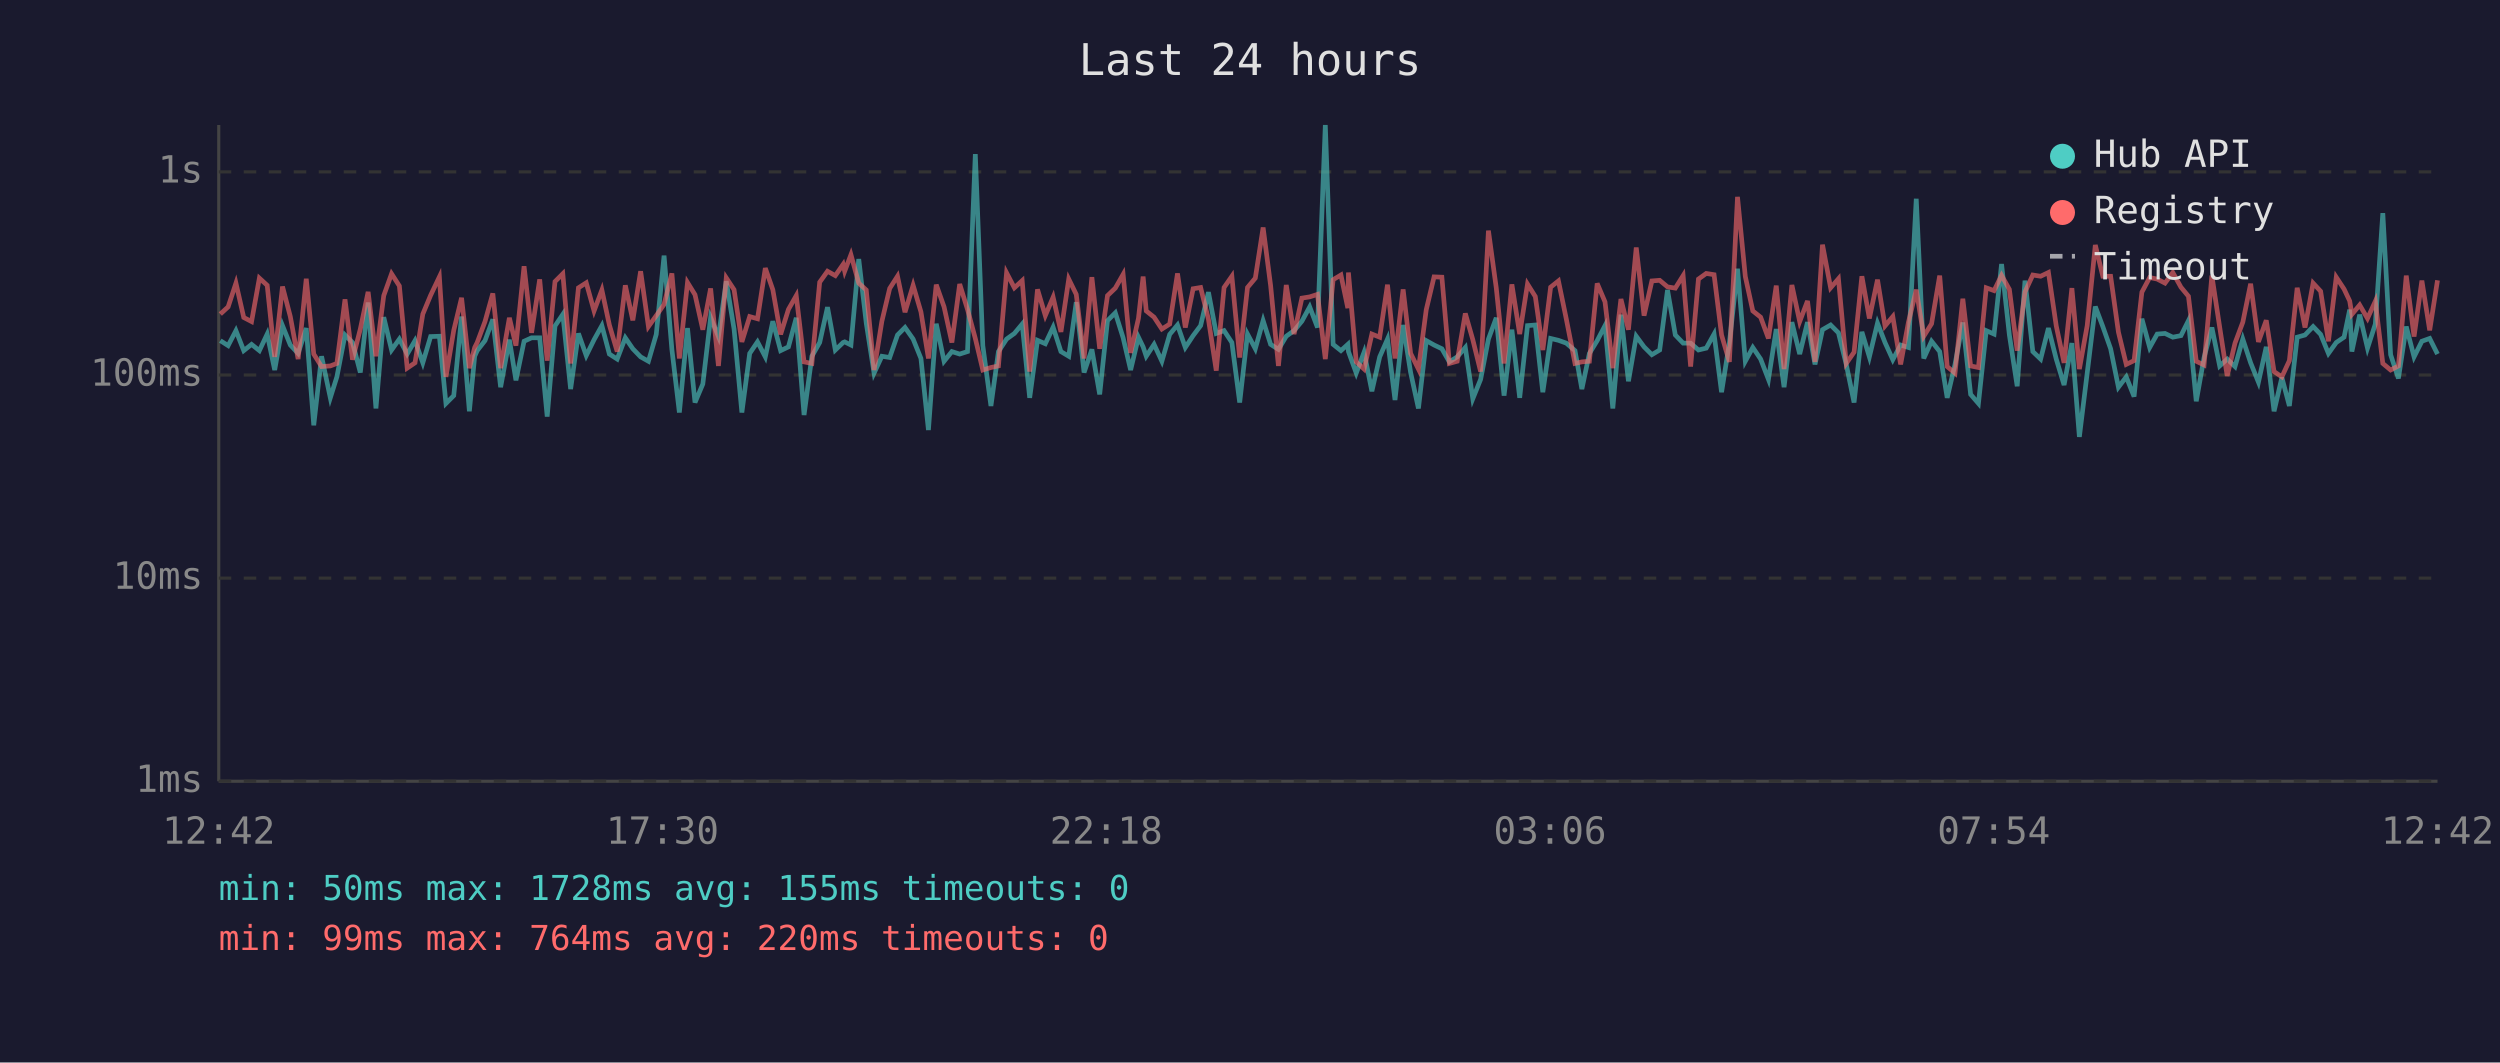
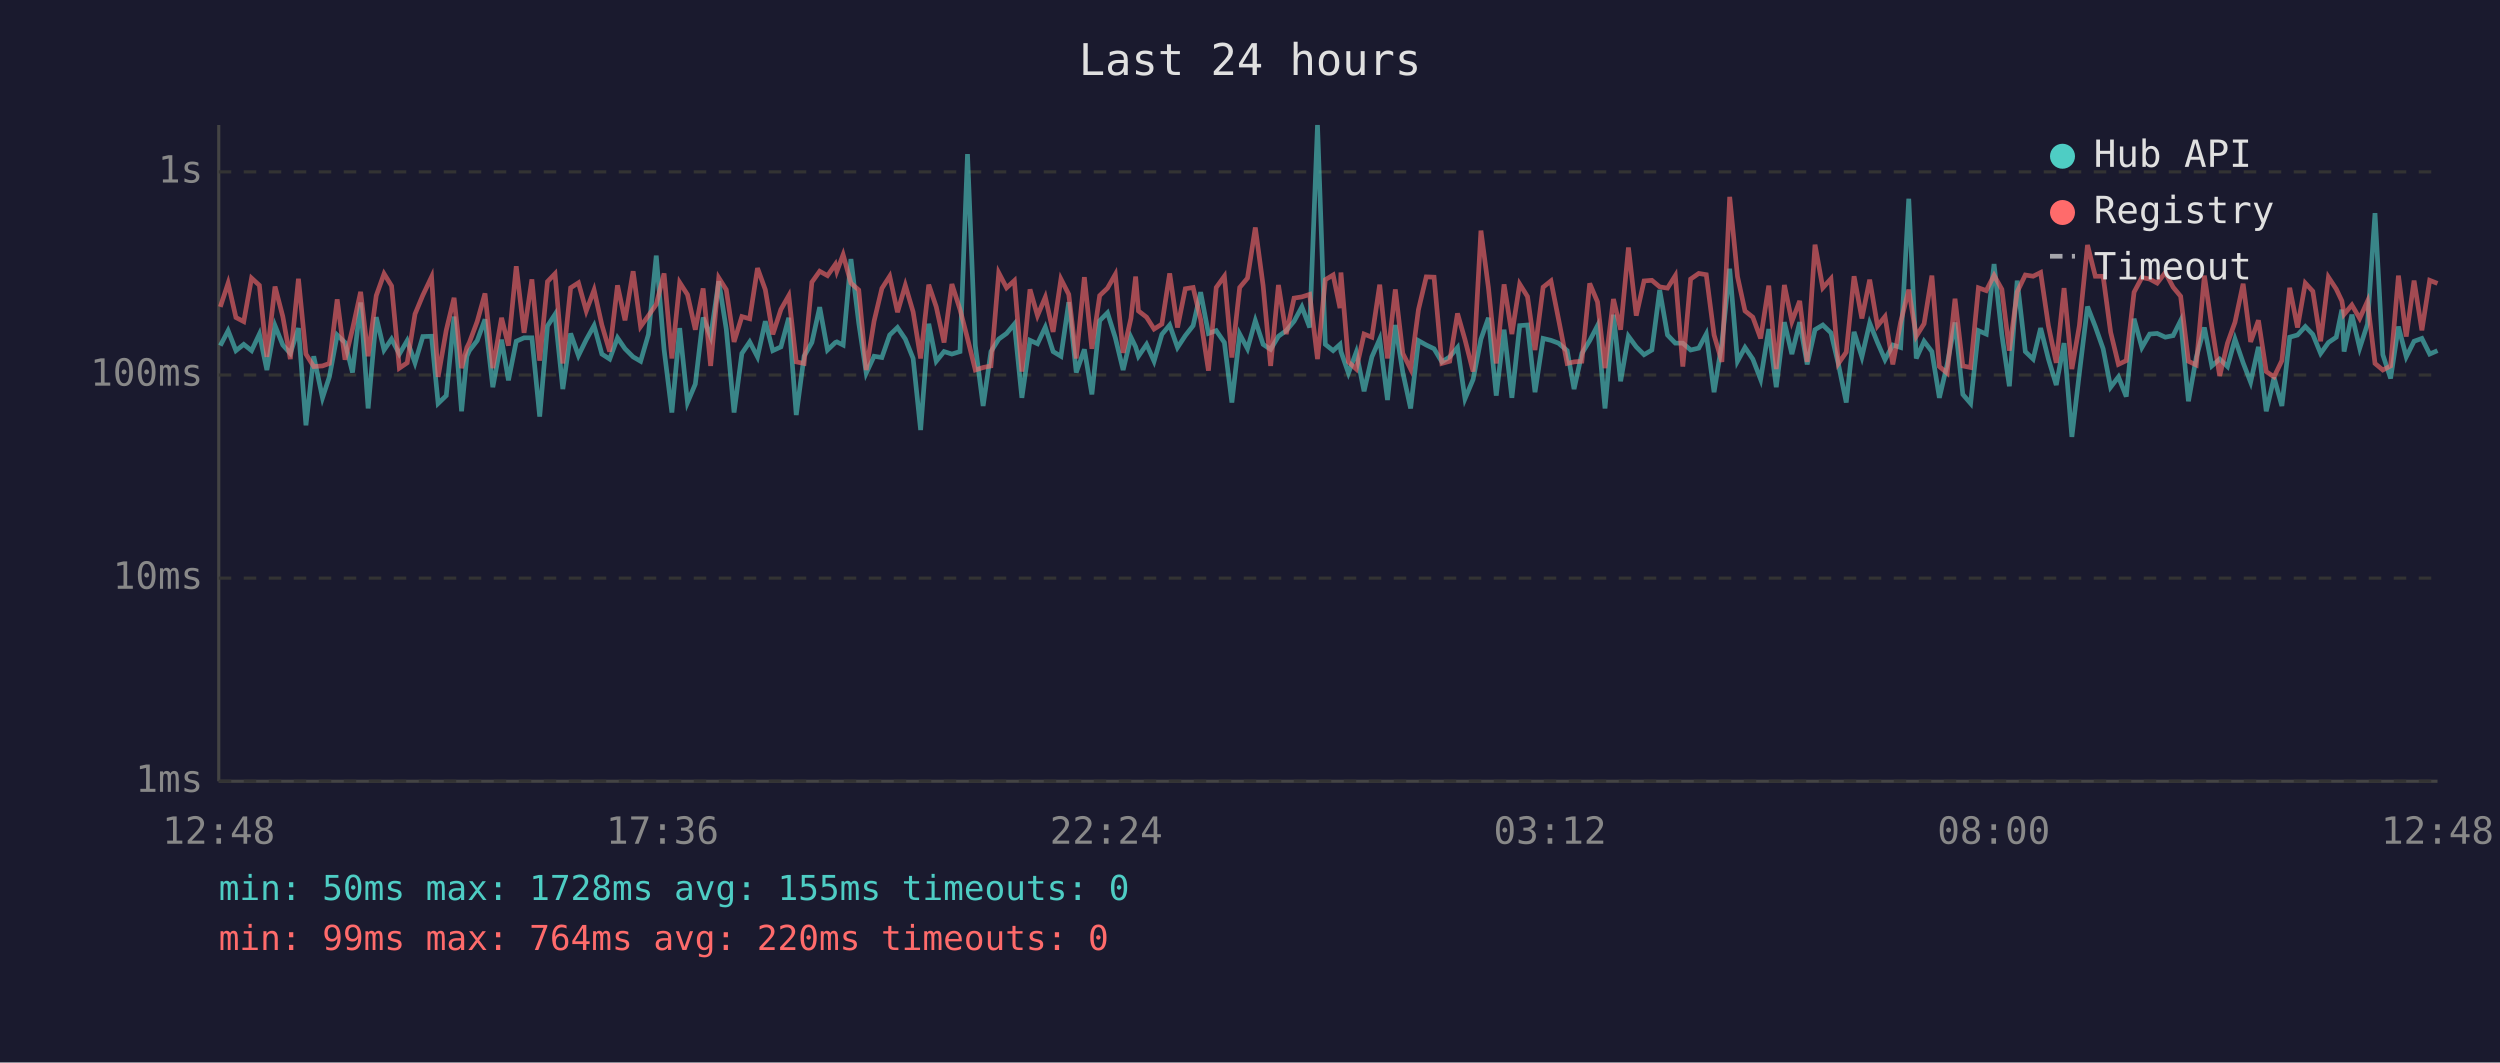
<svg xmlns="http://www.w3.org/2000/svg" viewBox="0 0 800 340" font-family="monospace" font-size="12">
  <rect width="800" height="340" fill="#1a1a2e" />
  <text x="400" y="24" fill="#e0e0e0" font-size="14" text-anchor="middle">Last 24 hours</text>
  <line x1="70" y1="40" x2="70" y2="250" stroke="#444" stroke-width="1" />
  <line x1="70" y1="250" x2="780" y2="250" stroke="#444" stroke-width="1" />
  <line x1="70" y1="250" x2="780" y2="250" stroke="#333" stroke-width="1" stroke-dasharray="4" />
  <text x="65" y="250" fill="#888" text-anchor="end" dominant-baseline="middle">1ms</text>
  <line x1="70" y1="185" x2="780" y2="185" stroke="#333" stroke-width="1" stroke-dasharray="4" />
  <text x="65" y="185" fill="#888" text-anchor="end" dominant-baseline="middle">10ms</text>
  <line x1="70" y1="120" x2="780" y2="120" stroke="#333" stroke-width="1" stroke-dasharray="4" />
  <text x="65" y="120" fill="#888" text-anchor="end" dominant-baseline="middle">100ms</text>
  <line x1="70" y1="55" x2="780" y2="55" stroke="#333" stroke-width="1" stroke-dasharray="4" />
  <text x="65" y="55" fill="#888" text-anchor="end" dominant-baseline="middle">1s</text>
-   <text x="70" y="270" fill="#888" text-anchor="middle">12:42</text>
-   <text x="212" y="270" fill="#888" text-anchor="middle">17:30</text>
-   <text x="354" y="270" fill="#888" text-anchor="middle">22:18</text>
-   <text x="496" y="270" fill="#888" text-anchor="middle">03:06</text>
-   <text x="638" y="270" fill="#888" text-anchor="middle">07:54</text>
-   <text x="780" y="270" fill="#888" text-anchor="middle">12:42</text>
-   <polyline points="70.5,109.0 73.0,110.6 75.5,105.8 78.0,112.2 80.5,110.2 83.0,112.2 85.5,106.9 87.9,118.4 90.4,104.2 92.9,110.4 95.4,113.1 98.0,105.0 100.4,136.1 102.9,114.0 105.7,127.3 107.8,120.6 110.4,107.2 112.8,109.6 115.3,119.2 117.8,96.8 120.3,130.7 122.8,101.5 125.3,112.0 127.8,108.5 130.3,113.3 132.8,109.0 135.3,116.1 137.8,107.7 140.6,107.6 142.7,129.1 145.2,126.6 147.7,101.3 150.2,131.6 151.9,114.0 152.7,112.2 155.2,109.0 157.7,102.2 160.2,123.9 163.0,108.7 165.1,121.7 167.7,109.2 170.1,108.1 172.7,108.1 175.1,133.3 177.6,104.3 180.1,100.6 182.6,124.5 185.1,106.7 187.6,113.8 190.1,108.7 192.6,104.2 195.0,113.3 197.5,114.9 200.1,108.1 202.5,111.6 205.0,114.2 207.5,115.6 210.0,107.0 212.5,81.8 215.0,111.8 217.4,132.0 220.0,105.0 222.4,128.8 224.9,122.9 227.4,101.6 229.9,107.7 232.4,90.0 234.9,105.3 237.4,132.0 239.9,113.1 242.4,109.4 244.9,114.2 247.3,102.8 249.8,112.2 252.3,111.0 254.8,101.7 257.3,132.8 259.8,114.0 262.3,109.6 264.8,98.3 267.3,112.0 269.8,109.6 270.3,109.4 272.3,110.4 274.8,82.9 277.2,103.4 279.7,119.4 282.2,114.0 284.7,114.4 287.2,107.2 289.6,104.8 292.2,108.5 294.7,114.7 297.1,137.6 299.6,103.6 302.1,115.6 304.6,112.5 307.1,113.3 309.6,112.5 312.1,49.3 314.5,110.6 317.1,129.9 319.5,112.5 322.1,108.5 324.6,106.7 327.1,103.7 329.5,127.3 332.0,108.9 334.5,110.0 337.0,104.7 339.5,112.5 342.0,114.0 344.4,96.7 346.9,119.2 349.4,111.8 351.9,126.2 354.4,102.6 356.9,100.1 359.4,108.1 361.8,118.4 364.3,107.9 365.8,111.0 366.8,114.0 369.3,110.2 371.8,115.6 374.3,107.0 376.8,104.0 379.3,111.2 381.8,107.4 384.2,104.2 386.7,93.5 389.2,106.7 391.7,105.8 394.2,109.6 396.7,128.8 399.2,106.9 401.7,111.6 404.2,102.6 406.6,110.2 409.1,111.8 411.6,107.6 414.1,105.8 416.6,102.8 419.1,98.2 421.6,104.8 424.1,40.0 426.6,110.2 429.1,112.2 431.3,110.2 431.5,112.5 434.0,119.4 436.5,112.7 439.0,125.2 441.5,114.2 444.0,108.5 446.4,128.0 449.0,104.0 451.4,119.2 453.9,130.7 456.4,109.0 458.9,110.4 461.4,111.6 463.8,115.8 466.3,114.2 468.9,111.2 471.3,127.6 473.8,121.4 476.3,108.5 478.8,101.7 481.3,126.6 483.8,105.5 486.3,127.3 488.8,104.2 491.3,104.0 493.7,125.5 496.2,108.3 498.7,108.9 501.2,109.8 504.0,112.2 506.2,124.5 508.6,113.1 511.1,109.0 513.6,104.2 516.1,130.7 518.7,100.7 521.1,122.0 523.6,107.6 526.1,111.0 528.6,113.5 531.1,112.0 533.6,92.8 536.1,107.2 538.6,109.8 541.0,109.8 543.5,112.0 546.0,111.4 548.5,106.9 550.9,125.5 553.4,109.8 556.0,86.0 558.5,115.6 560.9,111.2 563.4,114.9 565.9,121.4 568.4,105.3 570.9,123.9 573.4,103.1 575.9,113.3 578.4,103.1 580.8,116.6 583.2,105.5 585.8,104.0 588.3,106.5 590.8,116.6 593.3,128.8 595.8,106.2 598.2,114.2 600.8,103.4 603.2,109.6 605.7,115.1 608.2,110.4 610.7,111.2 613.2,63.6 615.6,114.7 618.1,109.2 620.7,112.5 623.1,127.3 625.6,116.6 628.1,103.2 630.6,126.2 633.1,129.1 635.6,105.8 638.1,106.9 640.5,84.5 643.0,107.2 645.5,123.6 648.0,89.8 650.5,112.5 653.0,114.9 655.5,105.0 658.0,114.9 660.5,123.2 663.0,109.8 665.4,139.8 667.9,119.4 670.5,98.1 672.9,104.5 675.4,111.6 677.9,123.9 680.4,120.6 682.9,126.9 685.4,102.0 687.9,111.2 690.3,106.9 692.8,106.7 695.3,107.9 697.9,107.4 700.3,102.6 702.8,128.4 705.3,114.4 707.8,104.8 710.3,117.1 712.7,114.9 715.2,117.3 717.7,108.5 720.2,116.1 722.7,122.3 725.2,111.0 727.7,131.6 730.2,120.8 732.6,129.9 735.1,107.9 737.6,107.2 740.2,104.5 742.6,107.0 745.1,113.1 747.6,109.6 750.1,107.9 751.9,99.1 752.6,112.5 755.1,100.7 757.6,111.4 760.1,103.7 762.5,68.2 765.0,113.5 767.5,121.1 770.0,104.5 772.5,114.2 775.0,109.2 777.5,108.3 780.0,113.3" fill="none" stroke="#4ecdc4" stroke-width="1.5" opacity="0.6" />
-   <polyline points="70.5,100.5 73.0,98.2 75.5,90.6 78.0,101.6 80.5,102.9 83.0,89.0 85.5,91.3 87.9,114.2 90.4,91.7 92.9,101.3 95.4,114.9 98.0,89.2 100.4,113.3 102.9,117.3 105.7,117.1 107.8,116.3 110.4,95.8 112.8,115.1 115.3,105.3 117.8,93.4 120.3,114.0 122.8,94.6 125.3,87.6 127.8,91.5 130.3,117.8 132.8,116.1 135.3,100.5 137.8,94.5 140.6,88.6 142.7,120.6 145.2,105.7 147.7,95.3 150.2,117.8 151.9,111.2 152.7,109.6 155.2,102.9 157.7,93.9 160.2,117.8 163.0,101.7 165.1,110.6 167.7,85.2 170.1,106.5 172.7,89.4 175.1,115.4 177.6,90.1 180.1,87.6 182.6,116.3 185.1,92.1 187.6,90.5 190.1,99.5 192.6,92.8 195.0,104.0 197.5,112.5 200.1,91.3 202.5,102.5 205.0,86.8 207.5,104.5 210.0,101.0 212.5,97.4 215.0,87.5 217.4,114.7 220.0,90.4 222.4,94.3 224.9,105.5 227.4,92.3 229.9,117.1 232.4,88.9 234.9,92.7 237.4,109.4 239.9,101.3 242.4,102.0 244.9,85.8 247.3,92.7 249.8,107.0 252.3,99.0 254.8,94.6 257.3,115.8 259.8,116.3 262.3,90.3 264.8,86.8 267.3,88.2 269.8,84.6 270.3,86.8 272.3,81.5 274.8,90.6 277.2,92.8 279.7,118.4 282.2,102.8 284.7,92.3 287.2,88.4 289.6,99.9 292.2,91.3 294.7,99.8 297.1,114.7 299.6,91.1 302.1,98.2 304.6,109.6 307.1,90.9 309.6,99.0 312.1,108.3 314.5,118.4 317.1,117.6 319.5,117.1 322.1,87.3 324.6,92.1 327.1,89.8 329.5,118.9 332.0,92.6 334.5,101.0 337.0,95.1 339.5,106.2 342.0,89.3 344.4,94.2 346.9,114.7 349.4,88.7 351.9,111.6 354.4,94.6 356.9,92.2 359.4,87.8 361.8,112.9 364.3,101.9 365.8,88.5 366.8,99.5 369.3,101.5 371.8,105.3 374.3,103.7 376.8,87.5 379.3,104.8 381.8,92.4 384.2,92.0 386.7,102.2 389.2,118.6 391.7,92.0 394.2,88.4 396.7,114.4 399.2,92.0 401.7,89.0 404.2,72.8 406.6,91.4 409.1,117.1 411.6,91.2 414.1,106.9 416.6,95.4 419.1,95.0 421.6,94.2 424.1,114.9 426.6,89.5 429.1,88.0 431.3,98.6 431.5,87.2 434.0,115.8 436.5,118.1 439.0,106.9 441.5,107.9 444.0,91.1 446.4,114.7 449.0,92.6 451.4,113.1 453.9,118.1 456.4,99.1 458.9,88.6 461.4,88.7 463.8,116.3 466.3,115.6 468.9,100.3 471.3,108.7 473.8,118.9 476.3,73.8 478.8,92.1 481.3,116.3 483.8,91.0 486.3,106.9 488.8,90.9 491.3,94.9 493.7,112.0 496.2,91.9 498.7,89.9 501.2,102.0 504.0,116.3 506.2,115.8 508.6,115.6 511.1,90.7 513.6,96.6 516.1,117.8 518.7,95.7 521.1,105.5 523.6,79.2 526.1,101.0 528.6,89.9 531.1,89.7 533.6,91.8 536.1,92.2 538.6,88.2 541.0,117.3 543.5,89.3 546.0,87.5 548.5,87.9 550.9,107.2 553.4,115.8 556.0,63.0 558.5,88.5 560.9,99.5 563.4,101.5 565.9,108.3 568.4,91.4 570.9,118.1 573.4,91.2 575.9,102.9 578.4,96.3 580.8,115.8 583.2,78.3 585.8,92.1 588.3,89.2 590.8,116.3 593.3,112.7 595.8,88.4 598.2,101.9 600.8,89.5 603.2,104.3 605.7,101.3 608.2,116.6 610.7,103.1 613.2,92.7 615.6,107.6 618.1,103.6 620.7,88.2 623.1,117.3 625.6,119.4 628.1,95.6 630.6,117.1 633.1,117.6 635.6,92.1 638.1,93.0 640.5,88.1 643.0,92.6 645.5,112.2 648.0,93.4 650.5,88.0 653.0,88.4 655.5,87.2 658.0,104.3 660.5,116.1 663.0,92.2 665.4,118.1 667.9,104.2 670.5,78.4 672.9,88.4 675.4,88.4 677.9,106.3 680.4,116.6 682.9,115.4 685.4,93.5 687.9,88.8 690.3,89.3 692.8,90.6 695.3,87.2 697.9,91.9 700.3,94.8 702.8,115.6 705.3,116.8 707.8,88.2 710.3,104.7 712.7,120.3 715.2,109.8 717.7,103.1 720.2,90.8 722.7,109.4 725.2,102.5 727.7,118.9 730.2,120.6 732.6,115.4 735.1,92.1 737.6,104.8 740.2,90.6 742.6,93.2 745.1,109.2 747.6,88.7 750.1,92.5 751.9,96.3 752.6,100.6 755.1,97.6 757.6,101.9 760.1,96.4 762.5,116.3 765.0,118.4 767.5,117.1 770.0,88.2 772.5,107.7 775.0,89.8 777.5,105.7 780.0,89.7" fill="none" stroke="#ff6b6b" stroke-width="1.5" opacity="0.6" />
+   <text x="70" y="270" fill="#888" text-anchor="middle">12:48</text>
+   <text x="212" y="270" fill="#888" text-anchor="middle">17:36</text>
+   <text x="354" y="270" fill="#888" text-anchor="middle">22:24</text>
+   <text x="496" y="270" fill="#888" text-anchor="middle">03:12</text>
+   <text x="638" y="270" fill="#888" text-anchor="middle">08:00</text>
+   <text x="780" y="270" fill="#888" text-anchor="middle">12:48</text>
+   <polyline points="70.5,110.6 73.0,105.8 75.5,112.2 78.0,110.2 80.5,112.2 83.0,106.9 85.4,118.4 88.0,104.2 90.5,110.4 92.9,113.1 95.5,105.0 97.9,136.1 100.4,114.0 103.2,127.3 105.4,120.6 107.9,107.2 110.4,109.6 112.8,119.2 115.4,96.8 117.8,130.7 120.4,101.5 122.9,112.0 125.3,108.5 127.8,113.3 130.3,109.0 132.8,116.1 135.3,107.7 138.1,107.6 140.2,129.1 142.8,126.6 145.3,101.3 147.7,131.6 149.4,114.0 150.2,112.2 152.7,109.0 155.2,102.2 157.7,123.9 160.5,108.7 162.7,121.7 165.2,109.2 167.7,108.1 170.2,108.1 172.7,133.3 175.2,104.3 177.6,100.6 180.1,124.5 182.6,106.7 185.1,113.8 187.6,108.7 190.1,104.2 192.6,113.3 195.1,114.9 197.6,108.1 200.0,111.6 202.6,114.2 205.0,115.6 207.5,107.0 210.0,81.8 212.5,111.8 215.0,132.0 217.5,105.0 220.0,128.8 222.5,122.9 225.0,101.6 227.4,107.7 230.0,90.0 232.4,105.3 234.9,132.0 237.4,113.1 239.9,109.4 242.4,114.2 244.9,102.8 247.3,112.2 249.9,111.0 252.4,101.7 254.8,132.8 257.3,114.0 259.8,109.6 262.3,98.3 264.8,112.0 267.3,109.6 267.8,109.4 269.8,110.4 272.3,82.9 274.8,103.4 277.2,119.4 279.7,114.0 282.2,114.4 284.7,107.2 287.2,104.8 289.7,108.5 292.2,114.7 294.6,137.6 297.2,103.6 299.6,115.6 302.1,112.5 304.6,113.3 307.2,112.5 309.6,49.3 312.1,110.6 314.6,129.9 317.1,112.5 319.6,108.5 322.1,106.7 324.6,103.7 327.0,127.3 329.6,108.9 332.0,110.0 334.5,104.7 337.0,112.5 339.5,114.0 342.0,96.7 344.4,119.2 347.0,111.8 349.4,126.2 351.9,102.6 354.4,100.1 356.9,108.1 359.4,118.4 361.9,107.9 363.4,111.0 364.3,114.0 366.9,110.2 369.3,115.6 371.8,107.0 374.3,104.0 376.8,111.2 379.3,107.4 381.8,104.2 384.2,93.5 386.7,106.7 389.2,105.8 391.8,109.6 394.2,128.8 396.7,106.9 399.2,111.6 401.7,102.6 404.2,110.2 406.6,111.8 409.1,107.6 411.6,105.8 414.1,102.8 416.6,98.2 419.1,104.8 421.6,40.0 424.1,110.2 426.6,112.2 428.8,110.2 429.1,112.5 431.5,119.4 434.0,112.7 436.5,125.2 439.0,114.2 441.5,108.5 444.0,128.0 446.5,104.0 448.9,119.2 451.4,130.7 453.9,109.0 456.4,110.4 458.9,111.6 461.4,115.8 463.9,114.2 466.4,111.2 468.8,127.6 471.4,121.4 473.9,108.5 476.3,101.7 478.8,126.6 481.3,105.5 483.8,127.3 486.3,104.2 488.8,104.0 491.2,125.5 493.8,108.3 496.3,108.9 498.7,109.8 501.5,112.2 503.7,124.5 506.2,113.1 508.7,109.0 511.2,104.2 513.6,130.7 516.3,100.7 518.6,122.0 521.1,107.6 523.6,111.0 526.1,113.5 528.6,112.0 531.1,92.8 533.6,107.2 536.1,109.8 538.5,109.8 541.0,112.0 543.6,111.4 546.0,106.9 548.5,125.5 551.0,109.8 553.5,86.0 556.0,115.6 558.4,111.2 560.9,114.9 563.4,121.4 566.0,105.3 568.4,123.9 571.0,103.1 573.4,113.3 575.9,103.1 578.3,116.6 580.8,105.5 583.3,104.0 585.9,106.5 588.3,116.6 590.8,128.8 593.3,106.2 595.8,114.2 598.3,103.4 600.8,109.6 603.2,115.1 605.7,110.4 608.2,111.2 610.8,63.6 613.2,114.7 615.7,109.2 618.2,112.5 620.6,127.3 623.1,116.6 625.6,103.2 628.1,126.2 630.6,129.1 633.1,105.8 635.6,106.9 638.1,84.5 640.6,107.2 643.0,123.6 645.5,89.8 648.1,112.5 650.6,114.9 653.0,105.0 655.5,114.9 658.0,123.2 660.5,109.8 663.0,139.8 665.4,119.4 668.0,98.1 670.5,104.5 673.0,111.6 675.4,123.9 677.9,120.6 680.4,126.9 682.9,102.0 685.4,111.2 687.9,106.9 690.3,106.7 692.9,107.9 695.4,107.4 697.8,102.6 700.3,128.4 702.8,114.4 705.4,104.8 707.8,117.1 710.3,114.9 712.8,117.3 715.2,108.5 717.8,116.1 720.2,122.3 722.7,111.0 725.2,131.6 727.7,120.8 730.2,129.9 732.7,107.9 735.2,107.2 737.7,104.5 740.1,107.0 742.6,113.1 745.1,109.6 747.6,107.9 749.4,99.1 750.1,112.5 752.6,100.7 755.1,111.4 757.6,103.7 760.0,68.2 762.5,113.5 765.0,121.1 767.5,104.5 770.0,114.2 772.5,109.2 775.0,108.3 777.5,113.3 780.0,112.2" fill="none" stroke="#4ecdc4" stroke-width="1.5" opacity="0.6" />
+   <polyline points="70.5,98.2 73.0,90.6 75.5,101.6 78.0,102.9 80.5,89.0 83.0,91.3 85.4,114.2 88.0,91.7 90.5,101.3 92.9,114.9 95.5,89.2 97.9,113.3 100.4,117.3 103.2,117.1 105.4,116.3 107.9,95.8 110.4,115.1 112.8,105.3 115.4,93.4 117.8,114.0 120.4,94.6 122.9,87.6 125.3,91.5 127.8,117.8 130.3,116.1 132.8,100.5 135.3,94.5 138.1,88.6 140.2,120.6 142.8,105.7 145.3,95.3 147.7,117.8 149.4,111.2 150.2,109.6 152.7,102.9 155.2,93.9 157.7,117.8 160.5,101.7 162.7,110.6 165.2,85.2 167.7,106.5 170.2,89.4 172.7,115.4 175.2,90.1 177.6,87.6 180.1,116.3 182.6,92.1 185.1,90.5 187.6,99.5 190.1,92.8 192.6,104.0 195.1,112.5 197.6,91.3 200.0,102.5 202.6,86.8 205.0,104.5 207.5,101.0 210.0,97.4 212.5,87.5 215.0,114.7 217.5,90.4 220.0,94.3 222.5,105.5 225.0,92.3 227.4,117.1 230.0,88.9 232.4,92.7 234.9,109.4 237.4,101.3 239.9,102.0 242.4,85.8 244.9,92.7 247.3,107.0 249.9,99.0 252.4,94.6 254.8,115.8 257.3,116.3 259.8,90.3 262.3,86.8 264.8,88.2 267.3,84.6 267.8,86.8 269.8,81.5 272.3,90.6 274.8,92.8 277.2,118.4 279.7,102.8 282.2,92.3 284.7,88.4 287.2,99.9 289.7,91.3 292.2,99.8 294.6,114.7 297.2,91.1 299.6,98.2 302.1,109.6 304.6,90.9 307.2,99.0 309.6,108.3 312.1,118.4 314.6,117.6 317.1,117.1 319.6,87.3 322.1,92.1 324.6,89.8 327.0,118.9 329.6,92.6 332.0,101.0 334.5,95.1 337.0,106.2 339.5,89.3 342.0,94.2 344.4,114.7 347.0,88.7 349.4,111.6 351.9,94.6 354.4,92.2 356.9,87.8 359.4,112.9 361.9,101.9 363.4,88.5 364.3,99.5 366.9,101.5 369.3,105.3 371.8,103.7 374.3,87.5 376.8,104.8 379.3,92.4 381.8,92.0 384.2,102.2 386.7,118.6 389.2,92.0 391.8,88.4 394.2,114.4 396.7,92.0 399.2,89.0 401.7,72.8 404.2,91.4 406.6,117.1 409.1,91.2 411.6,106.9 414.1,95.4 416.6,95.0 419.1,94.2 421.6,114.9 424.1,89.5 426.6,88.0 428.8,98.6 429.1,87.2 431.5,115.8 434.0,118.1 436.5,106.9 439.0,107.9 441.5,91.1 444.0,114.7 446.5,92.6 448.9,113.1 451.4,118.1 453.9,99.1 456.4,88.6 458.9,88.7 461.4,116.3 463.9,115.6 466.4,100.3 468.8,108.7 471.4,118.9 473.9,73.8 476.3,92.1 478.8,116.3 481.3,91.0 483.8,106.9 486.3,90.9 488.8,94.9 491.2,112.0 493.8,91.9 496.3,89.9 498.7,102.0 501.5,116.3 503.7,115.8 506.2,115.6 508.7,90.7 511.2,96.6 513.6,117.8 516.3,95.7 518.6,105.5 521.1,79.2 523.6,101.0 526.1,89.9 528.6,89.7 531.1,91.8 533.6,92.2 536.1,88.2 538.5,117.3 541.0,89.3 543.6,87.5 546.0,87.9 548.5,107.2 551.0,115.8 553.5,63.0 556.0,88.5 558.4,99.5 560.9,101.5 563.4,108.3 566.0,91.4 568.4,118.1 571.0,91.2 573.4,102.9 575.9,96.3 578.3,115.8 580.8,78.3 583.3,92.1 585.9,89.2 588.3,116.3 590.8,112.7 593.3,88.4 595.8,101.9 598.3,89.5 600.8,104.3 603.2,101.3 605.7,116.6 608.2,103.1 610.8,92.7 613.2,107.6 615.7,103.6 618.2,88.2 620.6,117.3 623.1,119.4 625.6,95.6 628.1,117.1 630.6,117.6 633.1,92.1 635.6,93.0 638.1,88.1 640.6,92.6 643.0,112.2 645.5,93.4 648.1,88.0 650.6,88.4 653.0,87.2 655.5,104.3 658.0,116.1 660.5,92.2 663.0,118.1 665.4,104.2 668.0,78.4 670.5,88.4 673.0,88.4 675.4,106.3 677.9,116.6 680.4,115.4 682.9,93.5 685.4,88.8 687.9,89.3 690.3,90.6 692.9,87.2 695.4,91.9 697.8,94.8 700.3,115.6 702.8,116.8 705.4,88.2 707.8,104.7 710.3,120.3 712.8,109.8 715.2,103.1 717.8,90.8 720.2,109.4 722.7,102.5 725.2,118.9 727.7,120.6 730.2,115.4 732.7,92.1 735.2,104.8 737.7,90.6 740.1,93.2 742.6,109.2 745.1,88.7 747.6,92.5 749.4,96.3 750.1,100.6 752.6,97.6 755.1,101.9 757.6,96.4 760.0,116.3 762.5,118.4 765.0,117.1 767.5,88.2 770.0,107.7 772.5,89.8 775.0,105.7 777.5,89.7 780.0,90.7" fill="none" stroke="#ff6b6b" stroke-width="1.5" opacity="0.6" />
  <circle cx="660" cy="50" r="4" fill="#4ecdc4" />
  <text x="670" y="50" fill="#e0e0e0" dominant-baseline="middle">Hub API</text>
  <circle cx="660" cy="68" r="4" fill="#ff6b6b" />
  <text x="670" y="68" fill="#e0e0e0" dominant-baseline="middle">Registry</text>
  <line x1="656" y1="82" x2="664" y2="82" stroke="#e0e0e0" stroke-width="1.5" stroke-dasharray="4,3" opacity="0.7" />
  <text x="670" y="86" fill="#e0e0e0" dominant-baseline="middle">Timeout</text>
  <text x="70" y="288" fill="#4ecdc4" font-size="11">min: 50ms  max: 1728ms  avg: 155ms  timeouts: 0</text>
  <text x="70" y="304" fill="#ff6b6b" font-size="11">min: 99ms  max: 764ms  avg: 220ms  timeouts: 0</text>
</svg>
